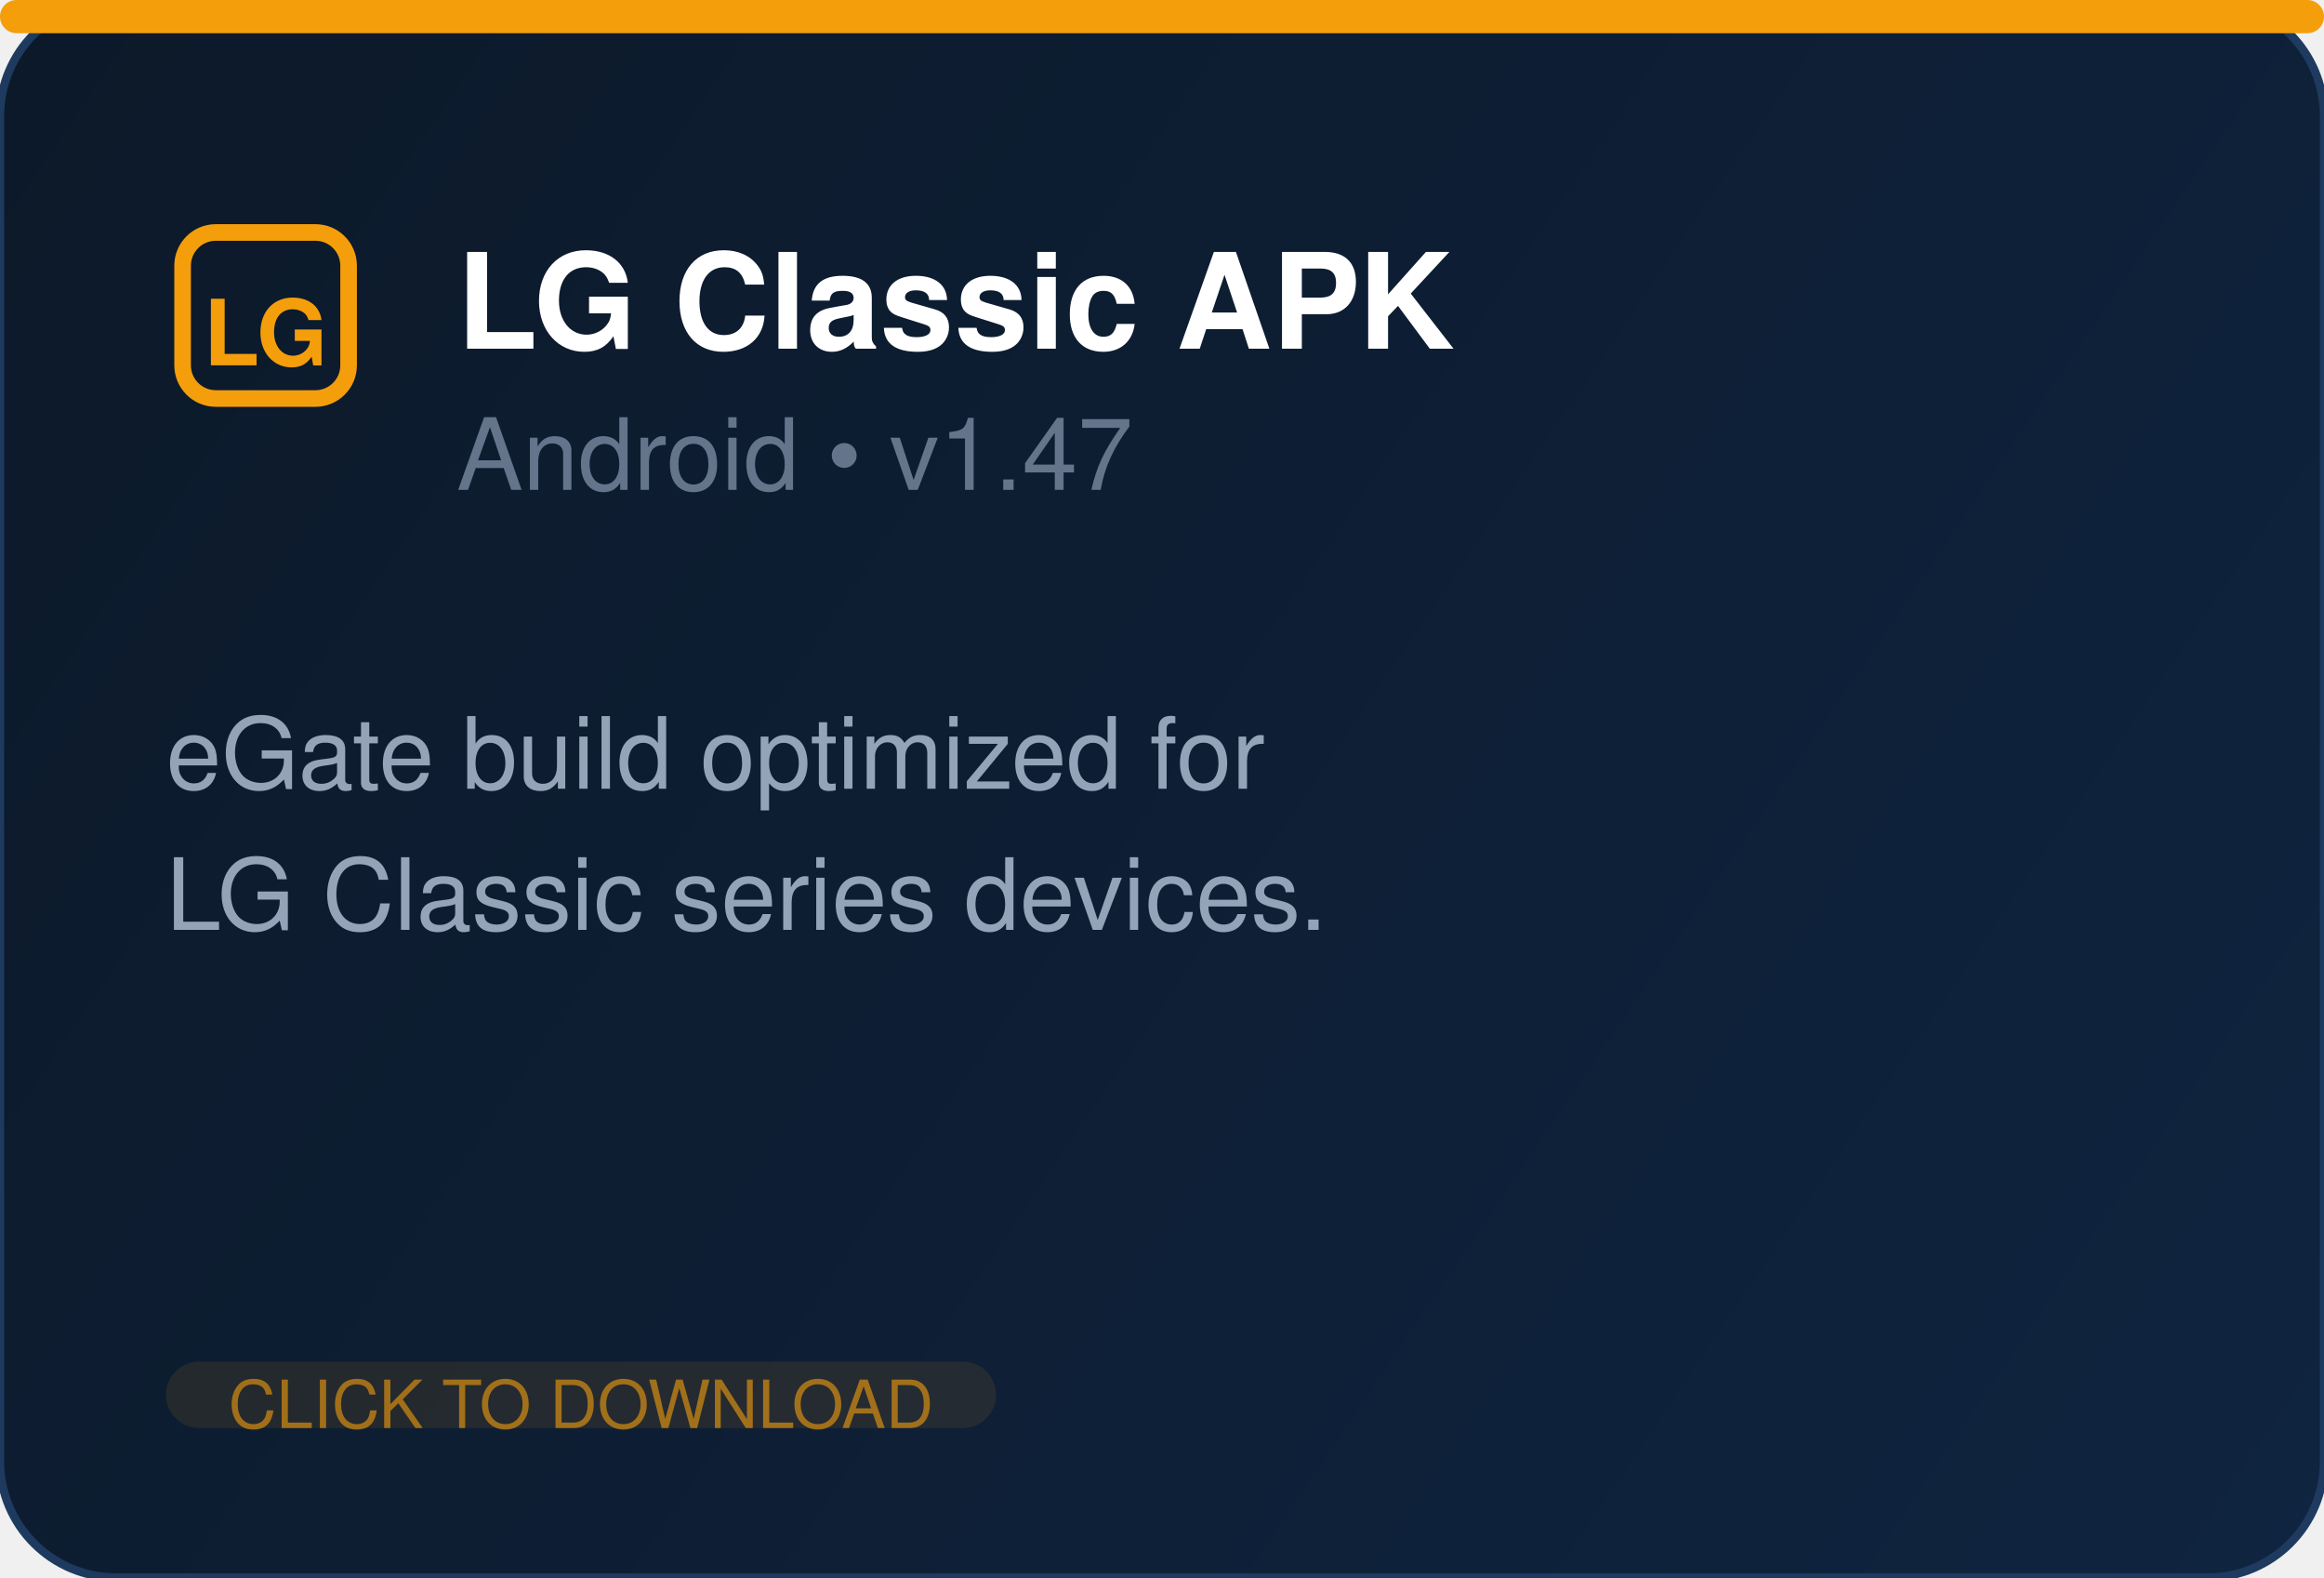
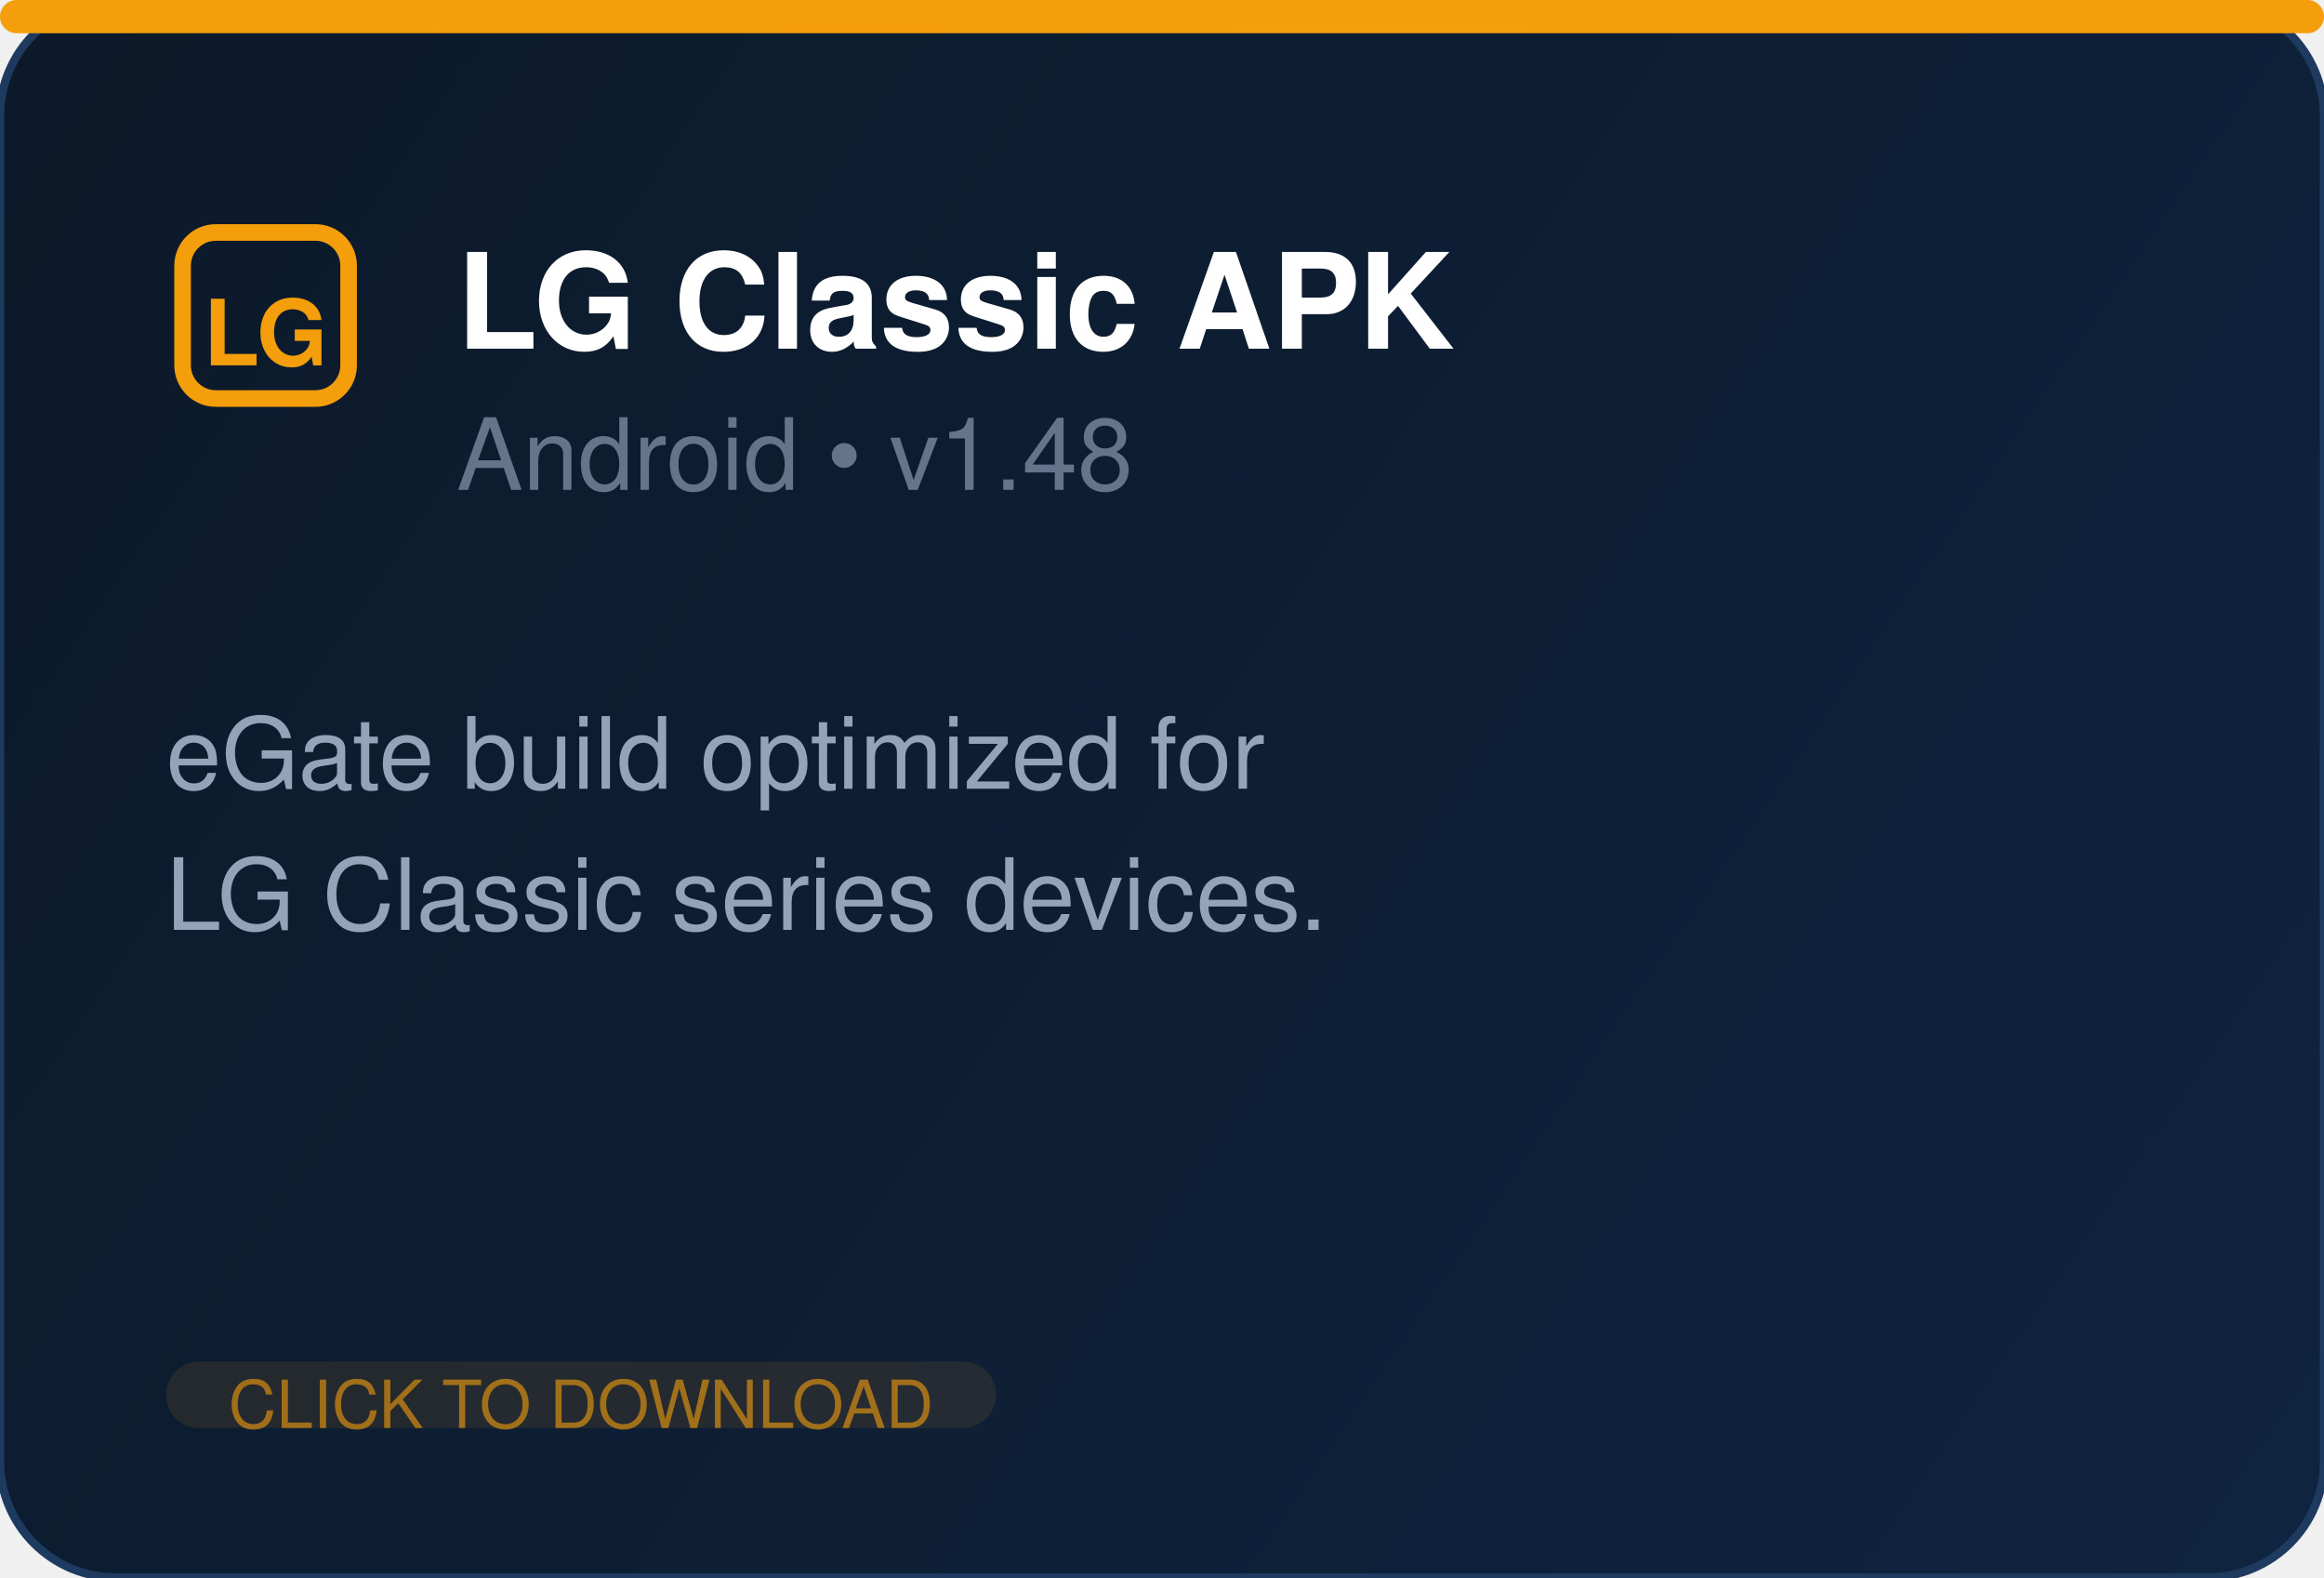
<svg xmlns="http://www.w3.org/2000/svg" width="280" height="190" fill="none">
  <defs>
    <linearGradient id="bg" x1="0" y1="0" x2="280" y2="190" gradientUnits="userSpaceOnUse">
      <stop offset="0%" stop-color="#0c1929" />
      <stop offset="100%" stop-color="#0f2440" />
    </linearGradient>
  </defs>
  <rect width="280" height="190" rx="14" fill="url(#bg)" stroke="#1e3a5f" stroke-width="1" />
  <rect x="0" y="0" width="280" height="4" rx="2" fill="#f59e0b" />
  <g transform="translate(20, 26)" fill="#f59e0b">
    <rect x="2" y="2" width="20" height="20" rx="4" fill="none" stroke="#f59e0b" stroke-width="2" />
    <text x="12" y="18" text-anchor="middle" font-family="Segoe UI, Helvetica, Arial, sans-serif" font-size="11" font-weight="700" fill="#f59e0b">LG</text>
  </g>
  <text x="55" y="42" font-family="Segoe UI, Helvetica, Arial, sans-serif" font-size="16" font-weight="700" fill="white">LG Classic APK</text>
-   <text x="55" y="59" font-family="Segoe UI, Helvetica, Arial, sans-serif" font-size="12" fill="#64748b">Android  •  v1.47</text>
+   <text x="55" y="59" font-family="Segoe UI, Helvetica, Arial, sans-serif" font-size="12" fill="#64748b">Android  •  v1.48</text>
  <text x="20" y="95" font-family="Segoe UI, Helvetica, Arial, sans-serif" font-size="12" fill="#94a3b8">eGate build optimized for</text>
  <text x="20" y="112" font-family="Segoe UI, Helvetica, Arial, sans-serif" font-size="12" fill="#94a3b8">LG Classic series devices.</text>
  <rect x="20" y="164" width="100" height="8" rx="4" fill="#f59e0b" opacity="0.1" />
  <text x="70" y="172" text-anchor="middle" font-family="Segoe UI, Helvetica, Arial, sans-serif" font-size="8" fill="#f59e0b" opacity="0.6">CLICK TO DOWNLOAD</text>
</svg>
